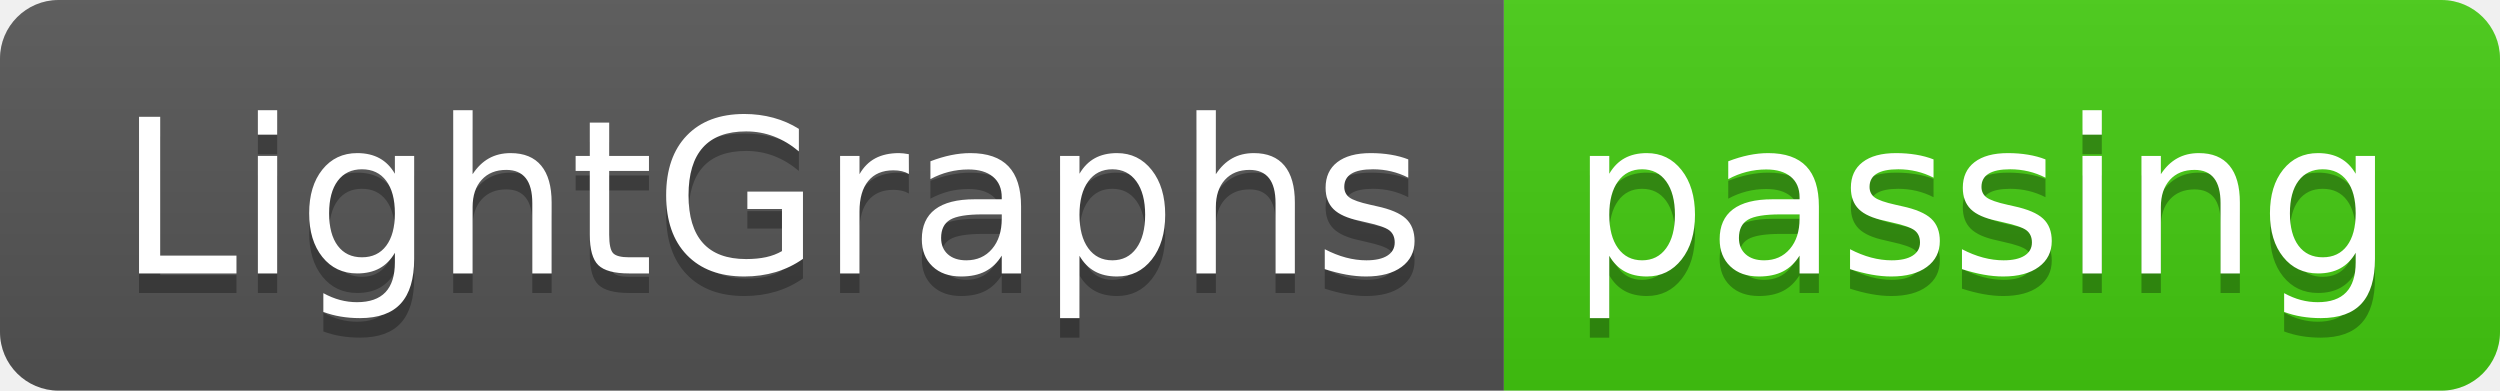
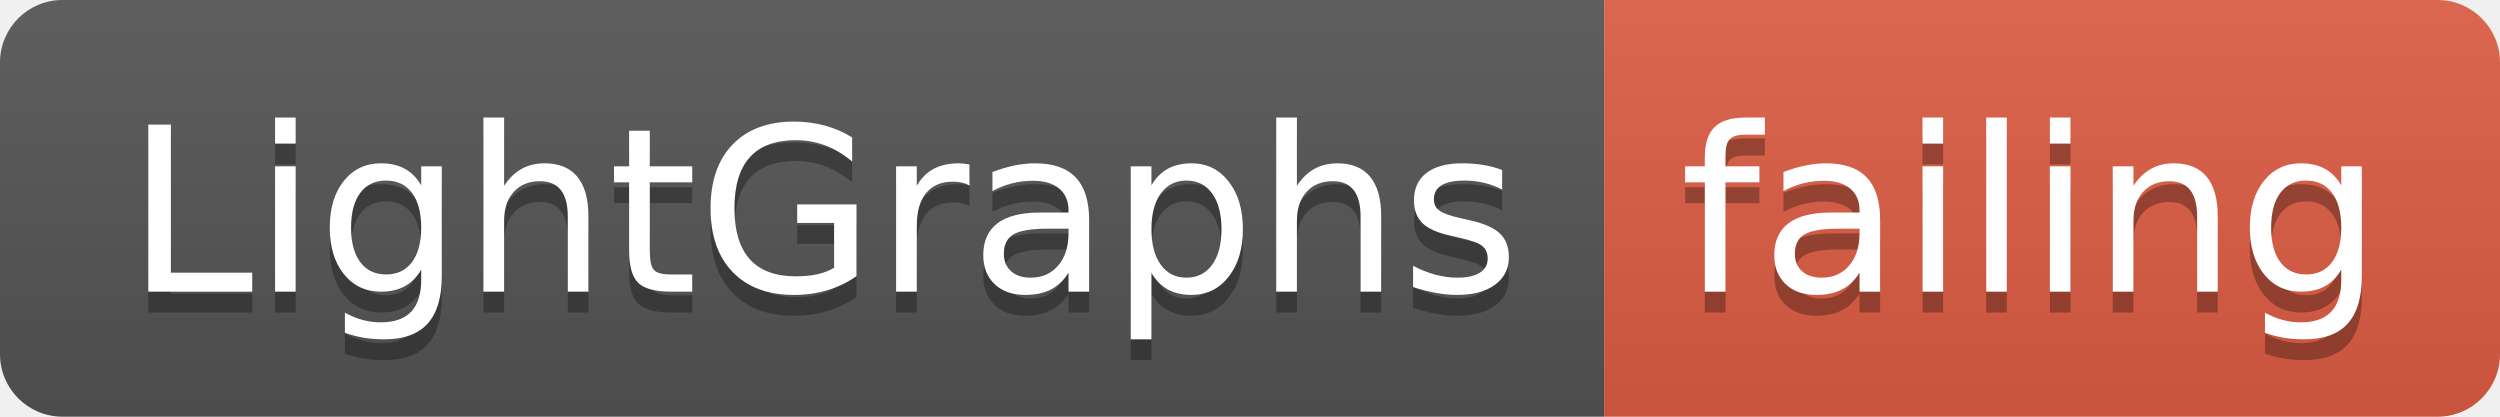
- <svg xmlns="http://www.w3.org/2000/svg" width="128" height="20">
+ <svg xmlns="http://www.w3.org/2000/svg" width="120" height="20">
  <linearGradient id="smooth" x2="0" y2="100%">
    <stop offset="0" stop-color="#bbb" stop-opacity=".1" />
    <stop offset="1" stop-opacity=".1" />
  </linearGradient>
  <clipPath id="round">
-     <rect width="128" height="20" rx="3" fill="#fff" />
+     <rect width="120" height="20" rx="3" fill="#fff" />
  </clipPath>
  <g clip-path="url(#round)">
    <rect width="77" height="20" fill="#555" />
-     <rect x="77" width="51" height="20" fill="#4c1" />
-     <rect width="128" height="20" fill="url(#smooth)" />
+     <rect x="77" width="43" height="20" fill="#e05d44" />
+     <rect width="120" height="20" fill="url(#smooth)" />
  </g>
  <g fill="#fff" text-anchor="middle" font-family="DejaVu Sans,Verdana,Geneva,sans-serif" font-size="110">
    <text x="395" y="150" fill="#010101" fill-opacity=".3" transform="scale(0.1)" textLength="670" lengthAdjust="spacing">LightGraphs</text>
    <text x="395" y="140" transform="scale(0.1)" textLength="670" lengthAdjust="spacing">LightGraphs</text>
-     <text x="1015" y="150" fill="#010101" fill-opacity=".3" transform="scale(0.1)" textLength="410" lengthAdjust="spacing">passing</text>
-     <text x="1015" y="140" transform="scale(0.1)" textLength="410" lengthAdjust="spacing">passing</text>
+     <text x="975" y="150" fill="#010101" fill-opacity=".3" transform="scale(0.1)" textLength="330" lengthAdjust="spacing">failing</text>
+     <text x="975" y="140" transform="scale(0.1)" textLength="330" lengthAdjust="spacing">failing</text>
  </g>
</svg>
